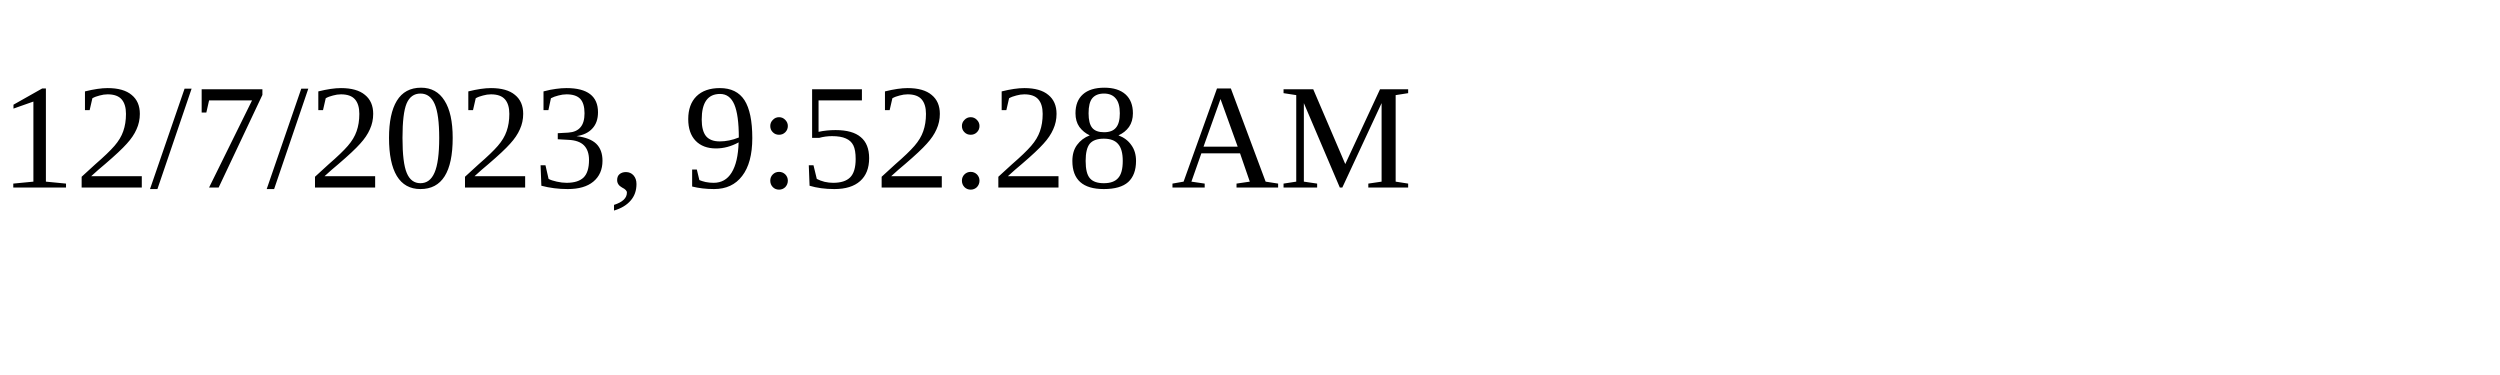
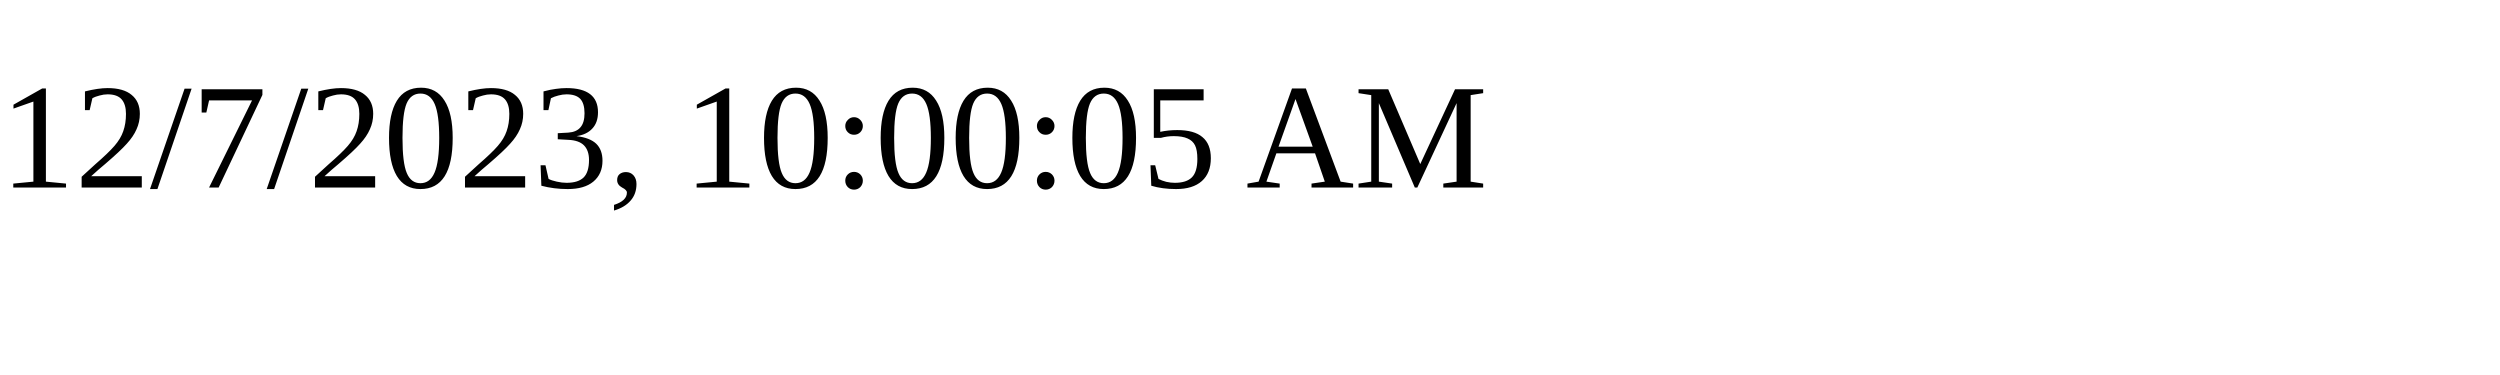
<svg xmlns="http://www.w3.org/2000/svg" height="30" width="200">
-   <text x="0" y="15">12/7/2023, 9:52:28 AM</text>
+   <text x="0" y="15">12/7/2023, 10:00:05 AM</text>
</svg>
